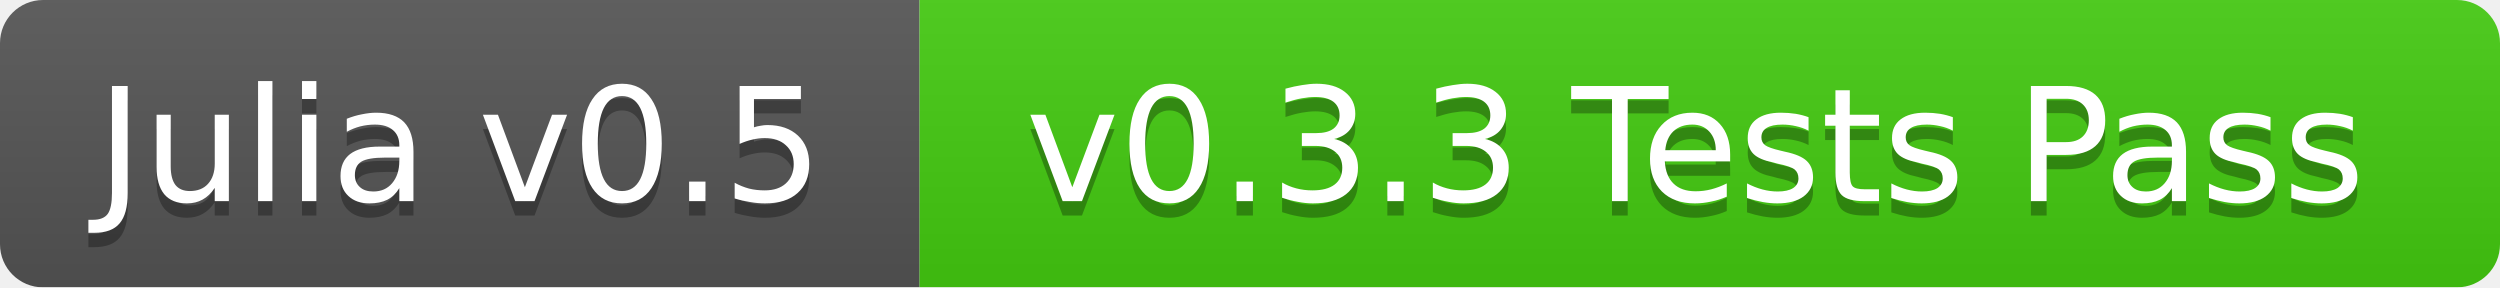
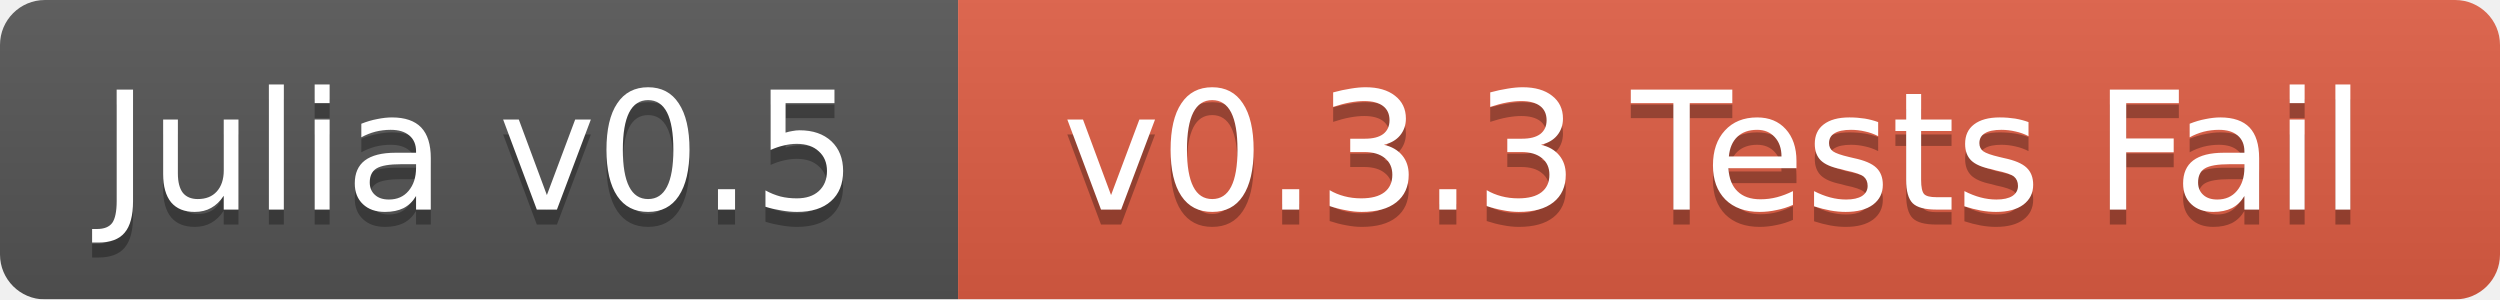
- <svg xmlns="http://www.w3.org/2000/svg" width="174" height="20">
+ <svg xmlns="http://www.w3.org/2000/svg" width="167" height="20">
  <linearGradient id="b" x2="0" y2="100%">
    <stop offset="0" stop-color="#bbb" stop-opacity=".1" />
    <stop offset="1" stop-opacity=".1" />
  </linearGradient>
  <mask id="a">
-     <rect width="174" height="20" rx="3" fill="#fff" />
+     <rect width="167" height="20" rx="3" fill="#fff" />
  </mask>
  <g mask="url(#a)">
    <path fill="#555" d="M0 0h64v20H0z" />
-     <path fill="#4c1" d="M64 0h110v20H64z" />
-     <path fill="url(#b)" d="M0 0h174v20H0z" />
+     <path fill="#e05d44" d="M64 0h103v20H64z" />
+     <path fill="url(#b)" d="M0 0h167v20H0z" />
  </g>
  <g fill="#fff" text-anchor="middle" font-family="DejaVu Sans,Verdana,Geneva,sans-serif" font-size="11">
    <text x="32" y="15" fill="#010101" fill-opacity=".3">Julia v0.5</text>
    <text x="32" y="14">Julia v0.5</text>
-     <text x="118" y="15" fill="#010101" fill-opacity=".3">v0.3.3 Tests Pass</text>
-     <text x="118" y="14">v0.3.3 Tests Pass</text>
+     <text x="114.5" y="15" fill="#010101" fill-opacity=".3">v0.3.3 Tests Fail</text>
+     <text x="114.5" y="14">v0.3.3 Tests Fail</text>
  </g>
</svg>
